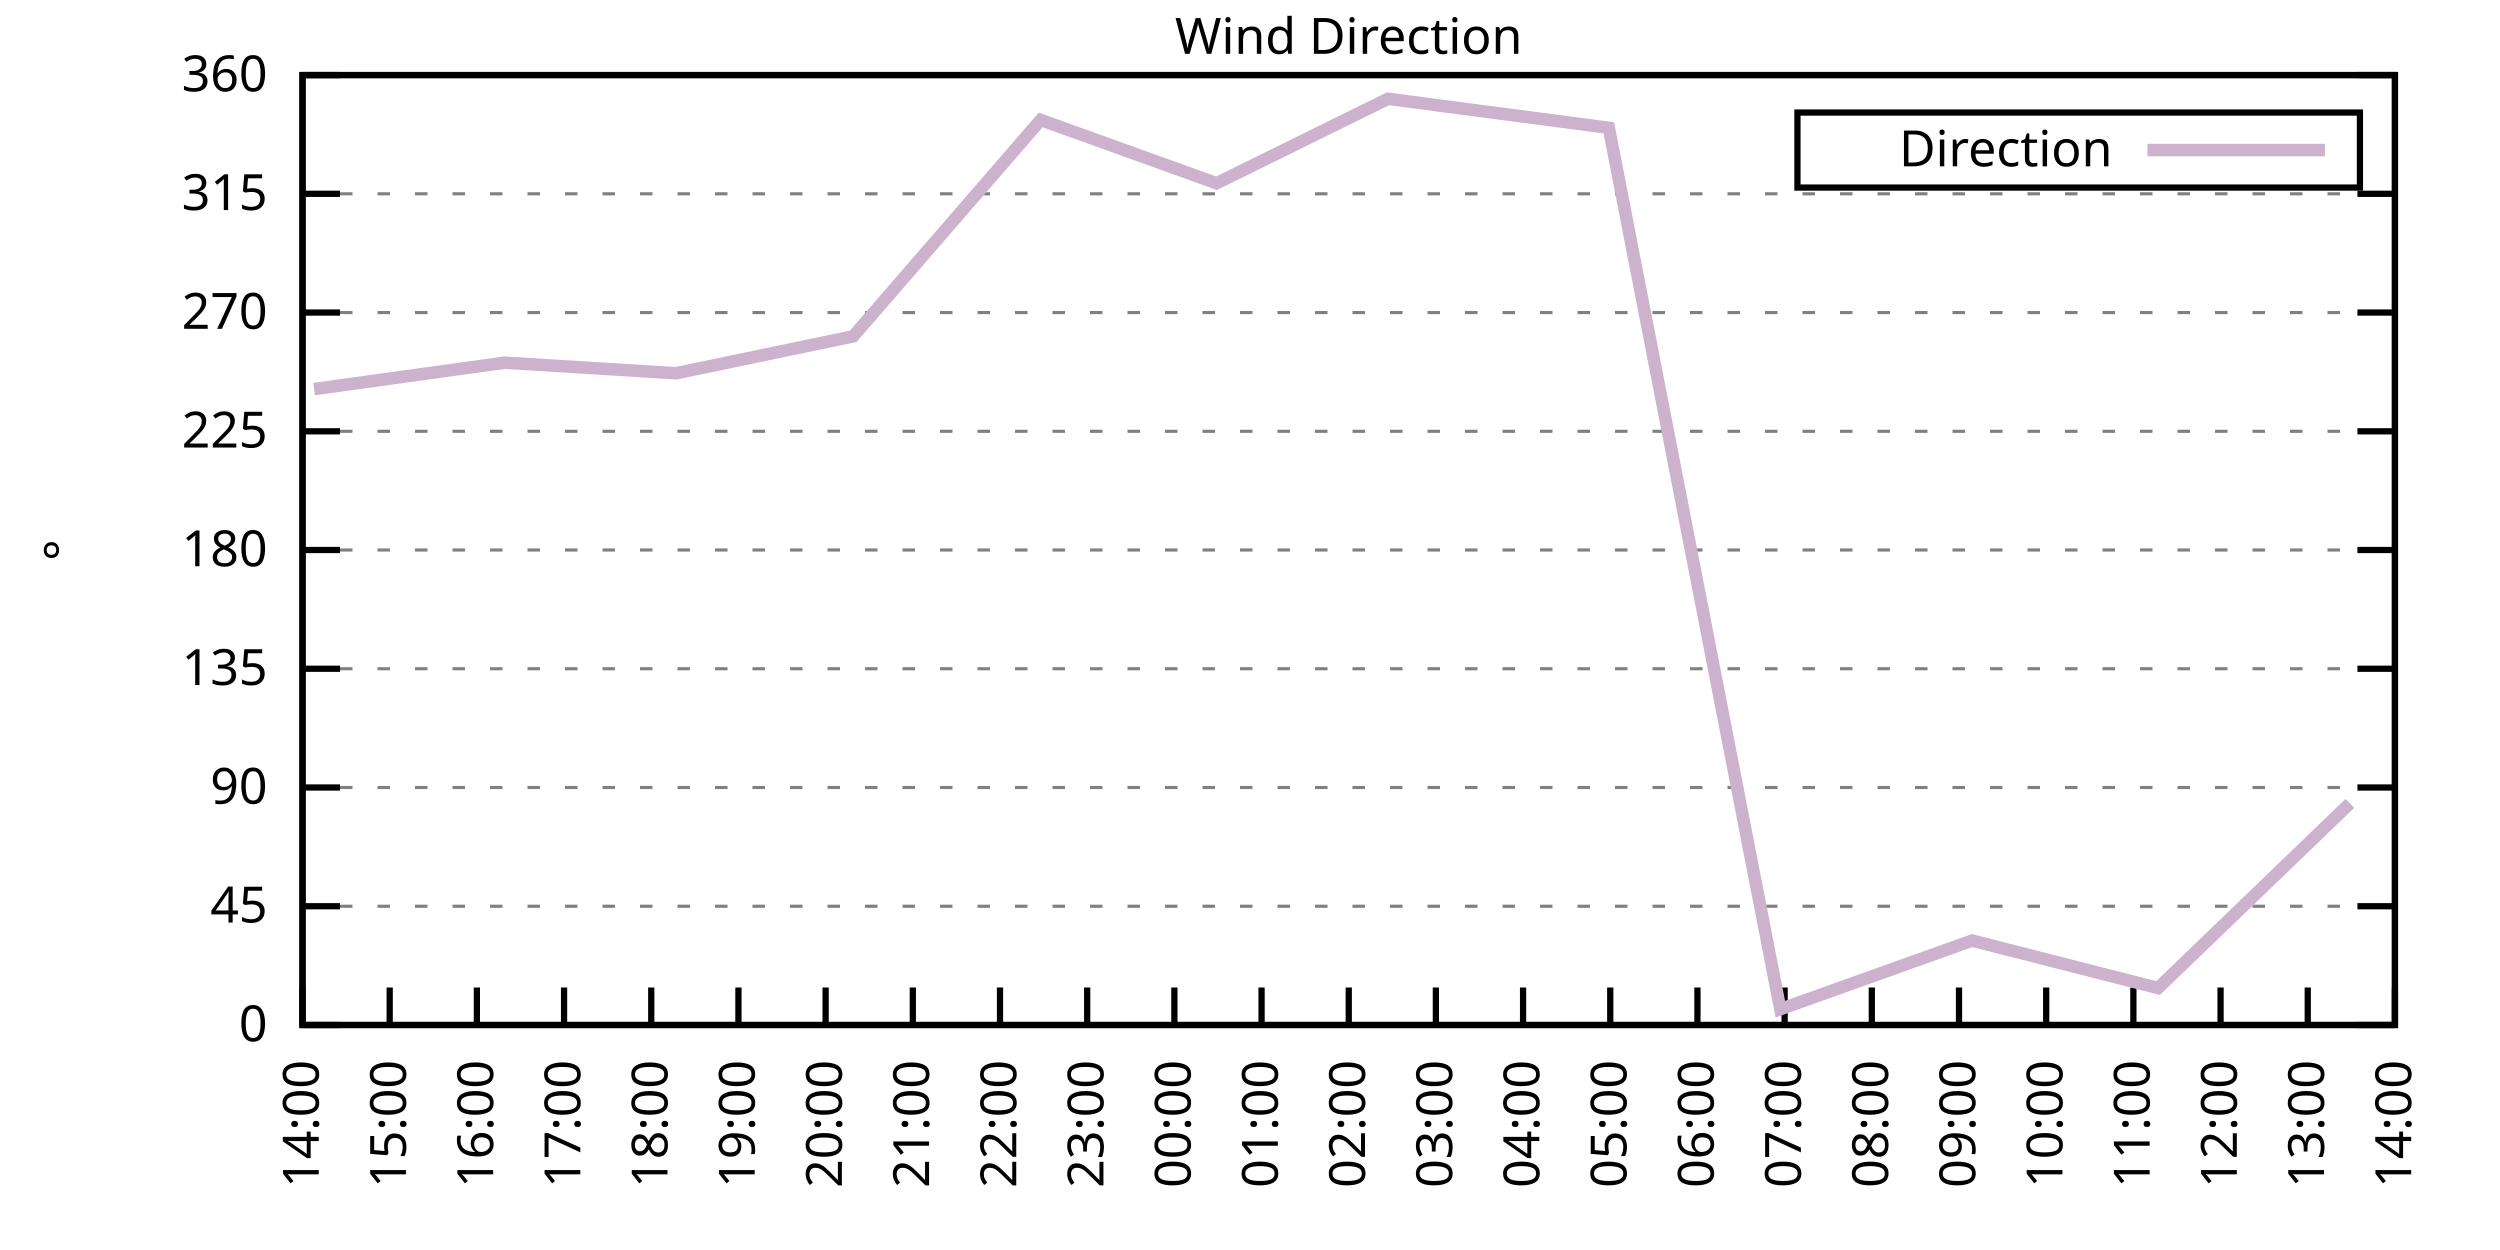
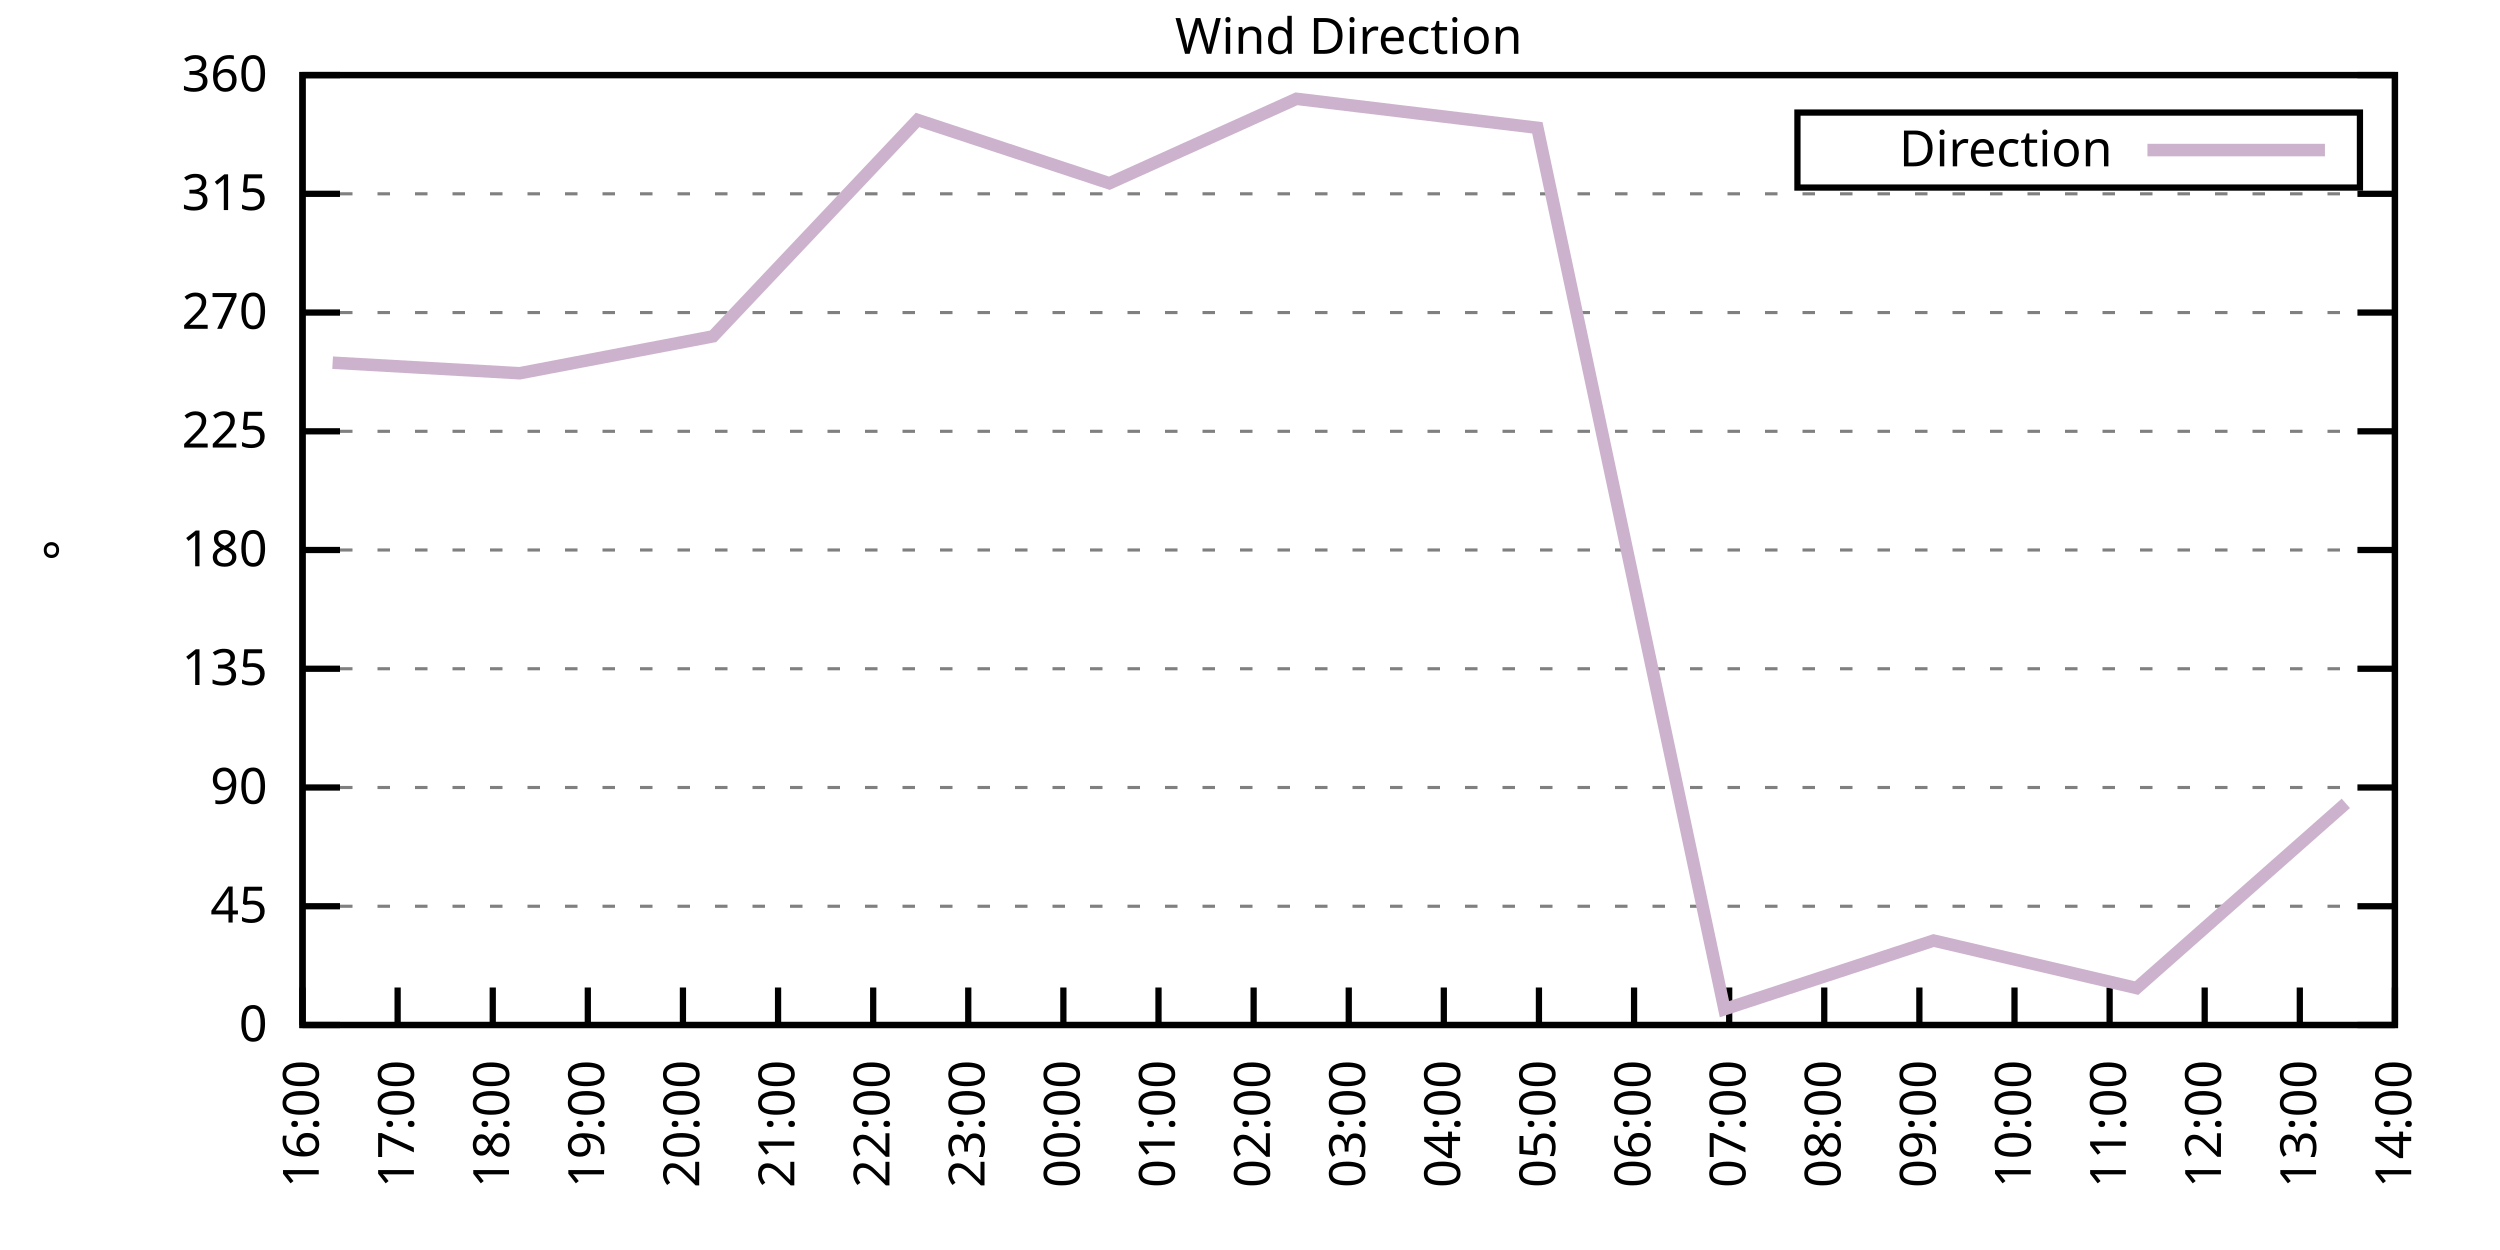
<svg xmlns="http://www.w3.org/2000/svg" xmlns:xlink="http://www.w3.org/1999/xlink" width="400" height="200" viewBox="0 0 400 200">
  <g id="gnuplot_canvas">
    <rect x="0" y="0" width="400" height="200" fill="none" />
    <defs>
      <circle id="gpDot" r="0.5" stroke-width="0.5" stroke="currentColor" />
      <path id="gpPt0" stroke-width="0.333" stroke="currentColor" d="M-1,0 h2 M0,-1 v2" />
      <path id="gpPt1" stroke-width="0.333" stroke="currentColor" d="M-1,-1 L1,1 M1,-1 L-1,1" />
      <path id="gpPt2" stroke-width="0.333" stroke="currentColor" d="M-1,0 L1,0 M0,-1 L0,1 M-1,-1 L1,1 M-1,1 L1,-1" />
      <rect id="gpPt3" stroke-width="0.333" stroke="currentColor" x="-1" y="-1" width="2" height="2" />
      <rect id="gpPt4" stroke-width="0.333" stroke="currentColor" fill="currentColor" x="-1" y="-1" width="2" height="2" />
      <circle id="gpPt5" stroke-width="0.333" stroke="currentColor" cx="0" cy="0" r="1" />
      <use xlink:href="#gpPt5" id="gpPt6" fill="currentColor" stroke="none" />
      <path id="gpPt7" stroke-width="0.333" stroke="currentColor" d="M0,-1.33 L-1.33,0.67 L1.33,0.67 z" />
      <use xlink:href="#gpPt7" id="gpPt8" fill="currentColor" stroke="none" />
      <use xlink:href="#gpPt7" id="gpPt9" stroke="currentColor" transform="rotate(180)" />
      <use xlink:href="#gpPt9" id="gpPt10" fill="currentColor" stroke="none" />
      <use xlink:href="#gpPt3" id="gpPt11" stroke="currentColor" transform="rotate(45)" />
      <use xlink:href="#gpPt11" id="gpPt12" fill="currentColor" stroke="none" />
      <path id="gpPt13" stroke-width="0.333" stroke="currentColor" d="M0,1.330 L1.265,0.411 L0.782,-1.067 L-0.782,-1.076 L-1.265,0.411 z" />
      <use xlink:href="#gpPt13" id="gpPt14" fill="currentColor" stroke="none" />
      <filter id="textbox" filterUnits="objectBoundingBox" x="0" y="0" height="1" width="1">
        <feFlood flood-color="white" flood-opacity="1" result="bgnd" />
        <feComposite in="SourceGraphic" in2="bgnd" operator="atop" />
      </filter>
      <filter id="greybox" filterUnits="objectBoundingBox" x="0" y="0" height="1" width="1">
        <feFlood flood-color="lightgrey" flood-opacity="1" result="grey" />
        <feComposite in="SourceGraphic" in2="grey" operator="atop" />
      </filter>
    </defs>
    <g fill="none" color="white" stroke="currentColor" stroke-width="1.00" stroke-linecap="butt" stroke-linejoin="miter">
</g>
    <g fill="none" color="black" stroke="currentColor" stroke-width="1.00" stroke-linecap="butt" stroke-linejoin="miter">
      <g stroke="none" shape-rendering="crispEdges">
        <polygon fill="rgb(255, 255, 255)" points="48.40,164.00 383.18,164.00 383.18,12.02 48.40,12.02 " />
      </g>
    </g>
    <g fill="none" color="black" stroke="currentColor" stroke-width="1.00" stroke-linecap="butt" stroke-linejoin="miter">
</g>
    <g fill="none" color="black" stroke="black" stroke-width="0.50" stroke-linecap="butt" stroke-linejoin="miter">
</g>
    <g fill="none" color="gray" stroke="currentColor" stroke-width="0.50" stroke-linecap="butt" stroke-linejoin="miter">
      <path stroke="gray" stroke-dasharray="2,4" class="gridline" d="M48.40,164.00 L383.19,164.00  " />
    </g>
    <g fill="none" color="gray" stroke="gray" stroke-width="1.00" stroke-linecap="butt" stroke-linejoin="miter">
</g>
    <g fill="none" color="black" stroke="currentColor" stroke-width="1.00" stroke-linecap="butt" stroke-linejoin="miter">
      <path stroke="black" d="M48.40,164.00 L54.40,164.00 M383.19,164.00 L377.19,164.00  " />
      <g transform="translate(42.80,166.60)" stroke="none" fill="black" font-family="Sans" font-size="8.00" text-anchor="end">
        <text>
          <tspan font-family="Sans"> 0</tspan>
        </text>
      </g>
    </g>
    <g fill="none" color="black" stroke="currentColor" stroke-width="1.00" stroke-linecap="butt" stroke-linejoin="miter">
</g>
    <g fill="none" color="black" stroke="black" stroke-width="0.50" stroke-linecap="butt" stroke-linejoin="miter">
</g>
    <g fill="none" color="gray" stroke="currentColor" stroke-width="0.50" stroke-linecap="butt" stroke-linejoin="miter">
      <path stroke="gray" stroke-dasharray="2,4" class="gridline" d="M48.40,145.00 L383.19,145.00  " />
    </g>
    <g fill="none" color="gray" stroke="gray" stroke-width="1.00" stroke-linecap="butt" stroke-linejoin="miter">
</g>
    <g fill="none" color="black" stroke="currentColor" stroke-width="1.00" stroke-linecap="butt" stroke-linejoin="miter">
      <path stroke="black" d="M48.40,145.00 L54.40,145.00 M383.19,145.00 L377.19,145.00  " />
      <g transform="translate(42.80,147.60)" stroke="none" fill="black" font-family="Sans" font-size="8.00" text-anchor="end">
        <text>
          <tspan font-family="Sans"> 45</tspan>
        </text>
      </g>
    </g>
    <g fill="none" color="black" stroke="currentColor" stroke-width="1.00" stroke-linecap="butt" stroke-linejoin="miter">
</g>
    <g fill="none" color="black" stroke="black" stroke-width="0.50" stroke-linecap="butt" stroke-linejoin="miter">
</g>
    <g fill="none" color="gray" stroke="currentColor" stroke-width="0.50" stroke-linecap="butt" stroke-linejoin="miter">
      <path stroke="gray" stroke-dasharray="2,4" class="gridline" d="M48.40,126.00 L383.19,126.00  " />
    </g>
    <g fill="none" color="gray" stroke="gray" stroke-width="1.00" stroke-linecap="butt" stroke-linejoin="miter">
</g>
    <g fill="none" color="black" stroke="currentColor" stroke-width="1.00" stroke-linecap="butt" stroke-linejoin="miter">
      <path stroke="black" d="M48.40,126.00 L54.40,126.00 M383.19,126.00 L377.19,126.00  " />
      <g transform="translate(42.80,128.60)" stroke="none" fill="black" font-family="Sans" font-size="8.00" text-anchor="end">
        <text>
          <tspan font-family="Sans"> 90</tspan>
        </text>
      </g>
    </g>
    <g fill="none" color="black" stroke="currentColor" stroke-width="1.00" stroke-linecap="butt" stroke-linejoin="miter">
</g>
    <g fill="none" color="black" stroke="black" stroke-width="0.50" stroke-linecap="butt" stroke-linejoin="miter">
</g>
    <g fill="none" color="gray" stroke="currentColor" stroke-width="0.50" stroke-linecap="butt" stroke-linejoin="miter">
      <path stroke="gray" stroke-dasharray="2,4" class="gridline" d="M48.40,107.00 L383.19,107.00  " />
    </g>
    <g fill="none" color="gray" stroke="gray" stroke-width="1.00" stroke-linecap="butt" stroke-linejoin="miter">
</g>
    <g fill="none" color="black" stroke="currentColor" stroke-width="1.00" stroke-linecap="butt" stroke-linejoin="miter">
      <path stroke="black" d="M48.40,107.00 L54.40,107.00 M383.19,107.00 L377.19,107.00  " />
      <g transform="translate(42.80,109.60)" stroke="none" fill="black" font-family="Sans" font-size="8.00" text-anchor="end">
        <text>
          <tspan font-family="Sans"> 135</tspan>
        </text>
      </g>
    </g>
    <g fill="none" color="black" stroke="currentColor" stroke-width="1.00" stroke-linecap="butt" stroke-linejoin="miter">
</g>
    <g fill="none" color="black" stroke="black" stroke-width="0.50" stroke-linecap="butt" stroke-linejoin="miter">
</g>
    <g fill="none" color="gray" stroke="currentColor" stroke-width="0.50" stroke-linecap="butt" stroke-linejoin="miter">
      <path stroke="gray" stroke-dasharray="2,4" class="gridline" d="M48.40,88.00 L383.19,88.00  " />
    </g>
    <g fill="none" color="gray" stroke="gray" stroke-width="1.00" stroke-linecap="butt" stroke-linejoin="miter">
</g>
    <g fill="none" color="black" stroke="currentColor" stroke-width="1.00" stroke-linecap="butt" stroke-linejoin="miter">
      <path stroke="black" d="M48.40,88.00 L54.40,88.00 M383.19,88.00 L377.19,88.00  " />
      <g transform="translate(42.80,90.60)" stroke="none" fill="black" font-family="Sans" font-size="8.00" text-anchor="end">
        <text>
          <tspan font-family="Sans"> 180</tspan>
        </text>
      </g>
    </g>
    <g fill="none" color="black" stroke="currentColor" stroke-width="1.00" stroke-linecap="butt" stroke-linejoin="miter">
</g>
    <g fill="none" color="black" stroke="black" stroke-width="0.50" stroke-linecap="butt" stroke-linejoin="miter">
</g>
    <g fill="none" color="gray" stroke="currentColor" stroke-width="0.50" stroke-linecap="butt" stroke-linejoin="miter">
      <path stroke="gray" stroke-dasharray="2,4" class="gridline" d="M48.40,69.01 L383.19,69.01  " />
    </g>
    <g fill="none" color="gray" stroke="gray" stroke-width="1.00" stroke-linecap="butt" stroke-linejoin="miter">
</g>
    <g fill="none" color="black" stroke="currentColor" stroke-width="1.00" stroke-linecap="butt" stroke-linejoin="miter">
      <path stroke="black" d="M48.40,69.01 L54.40,69.01 M383.19,69.01 L377.19,69.01  " />
      <g transform="translate(42.80,71.61)" stroke="none" fill="black" font-family="Sans" font-size="8.00" text-anchor="end">
        <text>
          <tspan font-family="Sans"> 225</tspan>
        </text>
      </g>
    </g>
    <g fill="none" color="black" stroke="currentColor" stroke-width="1.00" stroke-linecap="butt" stroke-linejoin="miter">
</g>
    <g fill="none" color="black" stroke="black" stroke-width="0.50" stroke-linecap="butt" stroke-linejoin="miter">
</g>
    <g fill="none" color="gray" stroke="currentColor" stroke-width="0.50" stroke-linecap="butt" stroke-linejoin="miter">
      <path stroke="gray" stroke-dasharray="2,4" class="gridline" d="M48.40,50.01 L383.19,50.01  " />
    </g>
    <g fill="none" color="gray" stroke="gray" stroke-width="1.00" stroke-linecap="butt" stroke-linejoin="miter">
</g>
    <g fill="none" color="black" stroke="currentColor" stroke-width="1.00" stroke-linecap="butt" stroke-linejoin="miter">
      <path stroke="black" d="M48.40,50.01 L54.40,50.01 M383.19,50.01 L377.19,50.01  " />
      <g transform="translate(42.80,52.61)" stroke="none" fill="black" font-family="Sans" font-size="8.00" text-anchor="end">
        <text>
          <tspan font-family="Sans"> 270</tspan>
        </text>
      </g>
    </g>
    <g fill="none" color="black" stroke="currentColor" stroke-width="1.00" stroke-linecap="butt" stroke-linejoin="miter">
</g>
    <g fill="none" color="black" stroke="black" stroke-width="0.50" stroke-linecap="butt" stroke-linejoin="miter">
</g>
    <g fill="none" color="gray" stroke="currentColor" stroke-width="0.50" stroke-linecap="butt" stroke-linejoin="miter">
      <path stroke="gray" stroke-dasharray="2,4" class="gridline" d="M48.40,31.01 L383.19,31.01  " />
    </g>
    <g fill="none" color="gray" stroke="gray" stroke-width="1.00" stroke-linecap="butt" stroke-linejoin="miter">
</g>
    <g fill="none" color="black" stroke="currentColor" stroke-width="1.00" stroke-linecap="butt" stroke-linejoin="miter">
      <path stroke="black" d="M48.40,31.01 L54.40,31.01 M383.19,31.01 L377.19,31.01  " />
      <g transform="translate(42.80,33.61)" stroke="none" fill="black" font-family="Sans" font-size="8.00" text-anchor="end">
        <text>
          <tspan font-family="Sans"> 315</tspan>
        </text>
      </g>
    </g>
    <g fill="none" color="black" stroke="currentColor" stroke-width="1.00" stroke-linecap="butt" stroke-linejoin="miter">
</g>
    <g fill="none" color="black" stroke="black" stroke-width="0.50" stroke-linecap="butt" stroke-linejoin="miter">
</g>
    <g fill="none" color="gray" stroke="currentColor" stroke-width="0.50" stroke-linecap="butt" stroke-linejoin="miter">
      <path stroke="gray" stroke-dasharray="2,4" class="gridline" d="M48.40,12.01 L383.19,12.01  " />
    </g>
    <g fill="none" color="gray" stroke="gray" stroke-width="1.00" stroke-linecap="butt" stroke-linejoin="miter">
</g>
    <g fill="none" color="black" stroke="currentColor" stroke-width="1.00" stroke-linecap="butt" stroke-linejoin="miter">
      <path stroke="black" d="M48.40,12.01 L54.40,12.01 M383.19,12.01 L377.19,12.01  " />
      <g transform="translate(42.80,14.61)" stroke="none" fill="black" font-family="Sans" font-size="8.00" text-anchor="end">
        <text>
          <tspan font-family="Sans"> 360</tspan>
        </text>
      </g>
    </g>
    <g fill="none" color="black" stroke="currentColor" stroke-width="1.00" stroke-linecap="butt" stroke-linejoin="miter">
      <path stroke="black" d="M48.40,164.00 L48.40,158.00  " />
      <g transform="translate(51.00,169.60) rotate(270.00)" stroke="none" fill="black" font-family="Sans" font-size="8.00" text-anchor="end">
        <text>
-           <tspan font-family="Sans">14:00</tspan>
-         </text>
-       </g>
-     </g>
-     <g fill="none" color="black" stroke="currentColor" stroke-width="1.00" stroke-linecap="butt" stroke-linejoin="miter">
-       <path stroke="black" d="M62.35,164.00 L62.35,158.00  " />
-       <g transform="translate(64.95,169.60) rotate(270.00)" stroke="none" fill="black" font-family="Sans" font-size="8.00" text-anchor="end">
-         <text>
-           <tspan font-family="Sans">15:00</tspan>
-         </text>
-       </g>
-     </g>
-     <g fill="none" color="black" stroke="currentColor" stroke-width="1.00" stroke-linecap="butt" stroke-linejoin="miter">
-       <path stroke="black" d="M76.30,164.00 L76.30,158.00  " />
-       <g transform="translate(78.90,169.60) rotate(270.00)" stroke="none" fill="black" font-family="Sans" font-size="8.00" text-anchor="end">
-         <text>
          <tspan font-family="Sans">16:00</tspan>
        </text>
      </g>
    </g>
    <g fill="none" color="black" stroke="currentColor" stroke-width="1.00" stroke-linecap="butt" stroke-linejoin="miter">
-       <path stroke="black" d="M90.25,164.00 L90.25,158.00  " />
-       <g transform="translate(92.85,169.60) rotate(270.00)" stroke="none" fill="black" font-family="Sans" font-size="8.00" text-anchor="end">
+       <path stroke="black" d="M63.62,164.00 L63.62,158.00  " />
+       <g transform="translate(66.22,169.60) rotate(270.00)" stroke="none" fill="black" font-family="Sans" font-size="8.00" text-anchor="end">
        <text>
          <tspan font-family="Sans">17:00</tspan>
        </text>
      </g>
    </g>
    <g fill="none" color="black" stroke="currentColor" stroke-width="1.00" stroke-linecap="butt" stroke-linejoin="miter">
-       <path stroke="black" d="M104.20,164.00 L104.20,158.00  " />
-       <g transform="translate(106.80,169.60) rotate(270.00)" stroke="none" fill="black" font-family="Sans" font-size="8.00" text-anchor="end">
+       <path stroke="black" d="M78.84,164.00 L78.84,158.00  " />
+       <g transform="translate(81.44,169.60) rotate(270.00)" stroke="none" fill="black" font-family="Sans" font-size="8.00" text-anchor="end">
        <text>
          <tspan font-family="Sans">18:00</tspan>
        </text>
      </g>
    </g>
    <g fill="none" color="black" stroke="currentColor" stroke-width="1.00" stroke-linecap="butt" stroke-linejoin="miter">
-       <path stroke="black" d="M118.15,164.00 L118.15,158.00  " />
-       <g transform="translate(120.75,169.60) rotate(270.00)" stroke="none" fill="black" font-family="Sans" font-size="8.00" text-anchor="end">
+       <path stroke="black" d="M94.05,164.00 L94.05,158.00  " />
+       <g transform="translate(96.65,169.60) rotate(270.00)" stroke="none" fill="black" font-family="Sans" font-size="8.00" text-anchor="end">
        <text>
          <tspan font-family="Sans">19:00</tspan>
        </text>
      </g>
    </g>
    <g fill="none" color="black" stroke="currentColor" stroke-width="1.00" stroke-linecap="butt" stroke-linejoin="miter">
-       <path stroke="black" d="M132.10,164.00 L132.10,158.00  " />
-       <g transform="translate(134.70,169.60) rotate(270.00)" stroke="none" fill="black" font-family="Sans" font-size="8.00" text-anchor="end">
+       <path stroke="black" d="M109.27,164.00 L109.27,158.00  " />
+       <g transform="translate(111.87,169.60) rotate(270.00)" stroke="none" fill="black" font-family="Sans" font-size="8.00" text-anchor="end">
        <text>
          <tspan font-family="Sans">20:00</tspan>
        </text>
      </g>
    </g>
    <g fill="none" color="black" stroke="currentColor" stroke-width="1.00" stroke-linecap="butt" stroke-linejoin="miter">
-       <path stroke="black" d="M146.05,164.00 L146.05,158.00  " />
-       <g transform="translate(148.65,169.60) rotate(270.00)" stroke="none" fill="black" font-family="Sans" font-size="8.00" text-anchor="end">
+       <path stroke="black" d="M124.49,164.00 L124.49,158.00  " />
+       <g transform="translate(127.09,169.60) rotate(270.00)" stroke="none" fill="black" font-family="Sans" font-size="8.00" text-anchor="end">
        <text>
          <tspan font-family="Sans">21:00</tspan>
        </text>
      </g>
    </g>
    <g fill="none" color="black" stroke="currentColor" stroke-width="1.00" stroke-linecap="butt" stroke-linejoin="miter">
-       <path stroke="black" d="M160.00,164.00 L160.00,158.00  " />
-       <g transform="translate(162.60,169.60) rotate(270.00)" stroke="none" fill="black" font-family="Sans" font-size="8.00" text-anchor="end">
+       <path stroke="black" d="M139.71,164.00 L139.71,158.00  " />
+       <g transform="translate(142.31,169.60) rotate(270.00)" stroke="none" fill="black" font-family="Sans" font-size="8.00" text-anchor="end">
        <text>
          <tspan font-family="Sans">22:00</tspan>
        </text>
      </g>
    </g>
    <g fill="none" color="black" stroke="currentColor" stroke-width="1.00" stroke-linecap="butt" stroke-linejoin="miter">
-       <path stroke="black" d="M173.95,164.00 L173.95,158.00  " />
-       <g transform="translate(176.55,169.60) rotate(270.00)" stroke="none" fill="black" font-family="Sans" font-size="8.00" text-anchor="end">
+       <path stroke="black" d="M154.92,164.00 L154.92,158.00  " />
+       <g transform="translate(157.52,169.60) rotate(270.00)" stroke="none" fill="black" font-family="Sans" font-size="8.00" text-anchor="end">
        <text>
          <tspan font-family="Sans">23:00</tspan>
        </text>
      </g>
    </g>
    <g fill="none" color="black" stroke="currentColor" stroke-width="1.00" stroke-linecap="butt" stroke-linejoin="miter">
-       <path stroke="black" d="M187.90,164.00 L187.90,158.00  " />
-       <g transform="translate(190.50,169.60) rotate(270.00)" stroke="none" fill="black" font-family="Sans" font-size="8.00" text-anchor="end">
+       <path stroke="black" d="M170.14,164.00 L170.14,158.00  " />
+       <g transform="translate(172.74,169.60) rotate(270.00)" stroke="none" fill="black" font-family="Sans" font-size="8.00" text-anchor="end">
        <text>
          <tspan font-family="Sans">00:00</tspan>
        </text>
      </g>
    </g>
    <g fill="none" color="black" stroke="currentColor" stroke-width="1.00" stroke-linecap="butt" stroke-linejoin="miter">
-       <path stroke="black" d="M201.85,164.00 L201.85,158.00  " />
-       <g transform="translate(204.45,169.60) rotate(270.00)" stroke="none" fill="black" font-family="Sans" font-size="8.00" text-anchor="end">
+       <path stroke="black" d="M185.36,164.00 L185.36,158.00  " />
+       <g transform="translate(187.96,169.60) rotate(270.00)" stroke="none" fill="black" font-family="Sans" font-size="8.00" text-anchor="end">
        <text>
          <tspan font-family="Sans">01:00</tspan>
+         </text>
+       </g>
+     </g>
+     <g fill="none" color="black" stroke="currentColor" stroke-width="1.00" stroke-linecap="butt" stroke-linejoin="miter">
+       <path stroke="black" d="M200.58,164.00 L200.58,158.00  " />
+       <g transform="translate(203.18,169.60) rotate(270.00)" stroke="none" fill="black" font-family="Sans" font-size="8.00" text-anchor="end">
+         <text>
+           <tspan font-family="Sans">02:00</tspan>
        </text>
      </g>
    </g>
    <g fill="none" color="black" stroke="currentColor" stroke-width="1.00" stroke-linecap="butt" stroke-linejoin="miter">
      <path stroke="black" d="M215.80,164.00 L215.80,158.00  " />
      <g transform="translate(218.40,169.60) rotate(270.00)" stroke="none" fill="black" font-family="Sans" font-size="8.00" text-anchor="end">
        <text>
-           <tspan font-family="Sans">02:00</tspan>
-         </text>
-       </g>
-     </g>
-     <g fill="none" color="black" stroke="currentColor" stroke-width="1.00" stroke-linecap="butt" stroke-linejoin="miter">
-       <path stroke="black" d="M229.74,164.00 L229.74,158.00  " />
-       <g transform="translate(232.34,169.60) rotate(270.00)" stroke="none" fill="black" font-family="Sans" font-size="8.00" text-anchor="end">
-         <text>
          <tspan font-family="Sans">03:00</tspan>
        </text>
      </g>
    </g>
    <g fill="none" color="black" stroke="currentColor" stroke-width="1.00" stroke-linecap="butt" stroke-linejoin="miter">
-       <path stroke="black" d="M243.69,164.00 L243.69,158.00  " />
-       <g transform="translate(246.29,169.60) rotate(270.00)" stroke="none" fill="black" font-family="Sans" font-size="8.00" text-anchor="end">
+       <path stroke="black" d="M231.01,164.00 L231.01,158.00  " />
+       <g transform="translate(233.61,169.60) rotate(270.00)" stroke="none" fill="black" font-family="Sans" font-size="8.00" text-anchor="end">
        <text>
          <tspan font-family="Sans">04:00</tspan>
        </text>
      </g>
    </g>
    <g fill="none" color="black" stroke="currentColor" stroke-width="1.00" stroke-linecap="butt" stroke-linejoin="miter">
-       <path stroke="black" d="M257.64,164.00 L257.64,158.00  " />
-       <g transform="translate(260.24,169.60) rotate(270.00)" stroke="none" fill="black" font-family="Sans" font-size="8.00" text-anchor="end">
+       <path stroke="black" d="M246.23,164.00 L246.23,158.00  " />
+       <g transform="translate(248.83,169.60) rotate(270.00)" stroke="none" fill="black" font-family="Sans" font-size="8.00" text-anchor="end">
        <text>
          <tspan font-family="Sans">05:00</tspan>
        </text>
      </g>
    </g>
    <g fill="none" color="black" stroke="currentColor" stroke-width="1.00" stroke-linecap="butt" stroke-linejoin="miter">
-       <path stroke="black" d="M271.59,164.00 L271.59,158.00  " />
-       <g transform="translate(274.19,169.60) rotate(270.00)" stroke="none" fill="black" font-family="Sans" font-size="8.00" text-anchor="end">
+       <path stroke="black" d="M261.45,164.00 L261.45,158.00  " />
+       <g transform="translate(264.05,169.60) rotate(270.00)" stroke="none" fill="black" font-family="Sans" font-size="8.00" text-anchor="end">
        <text>
          <tspan font-family="Sans">06:00</tspan>
        </text>
      </g>
    </g>
    <g fill="none" color="black" stroke="currentColor" stroke-width="1.00" stroke-linecap="butt" stroke-linejoin="miter">
-       <path stroke="black" d="M285.54,164.00 L285.54,158.00  " />
-       <g transform="translate(288.14,169.60) rotate(270.00)" stroke="none" fill="black" font-family="Sans" font-size="8.00" text-anchor="end">
+       <path stroke="black" d="M276.67,164.00 L276.67,158.00  " />
+       <g transform="translate(279.27,169.60) rotate(270.00)" stroke="none" fill="black" font-family="Sans" font-size="8.00" text-anchor="end">
        <text>
          <tspan font-family="Sans">07:00</tspan>
        </text>
      </g>
    </g>
    <g fill="none" color="black" stroke="currentColor" stroke-width="1.00" stroke-linecap="butt" stroke-linejoin="miter">
-       <path stroke="black" d="M299.49,164.00 L299.49,158.00  " />
-       <g transform="translate(302.09,169.60) rotate(270.00)" stroke="none" fill="black" font-family="Sans" font-size="8.00" text-anchor="end">
+       <path stroke="black" d="M291.88,164.00 L291.88,158.00  " />
+       <g transform="translate(294.48,169.60) rotate(270.00)" stroke="none" fill="black" font-family="Sans" font-size="8.00" text-anchor="end">
        <text>
          <tspan font-family="Sans">08:00</tspan>
        </text>
      </g>
    </g>
    <g fill="none" color="black" stroke="currentColor" stroke-width="1.00" stroke-linecap="butt" stroke-linejoin="miter">
-       <path stroke="black" d="M313.44,164.00 L313.44,158.00  " />
-       <g transform="translate(316.04,169.60) rotate(270.00)" stroke="none" fill="black" font-family="Sans" font-size="8.00" text-anchor="end">
+       <path stroke="black" d="M307.10,164.00 L307.10,158.00  " />
+       <g transform="translate(309.70,169.60) rotate(270.00)" stroke="none" fill="black" font-family="Sans" font-size="8.00" text-anchor="end">
        <text>
          <tspan font-family="Sans">09:00</tspan>
        </text>
      </g>
    </g>
    <g fill="none" color="black" stroke="currentColor" stroke-width="1.00" stroke-linecap="butt" stroke-linejoin="miter">
-       <path stroke="black" d="M327.39,164.00 L327.39,158.00  " />
-       <g transform="translate(329.99,169.60) rotate(270.00)" stroke="none" fill="black" font-family="Sans" font-size="8.00" text-anchor="end">
+       <path stroke="black" d="M322.32,164.00 L322.32,158.00  " />
+       <g transform="translate(324.92,169.60) rotate(270.00)" stroke="none" fill="black" font-family="Sans" font-size="8.00" text-anchor="end">
        <text>
          <tspan font-family="Sans">10:00</tspan>
        </text>
      </g>
    </g>
    <g fill="none" color="black" stroke="currentColor" stroke-width="1.00" stroke-linecap="butt" stroke-linejoin="miter">
-       <path stroke="black" d="M341.34,164.00 L341.34,158.00  " />
-       <g transform="translate(343.94,169.60) rotate(270.00)" stroke="none" fill="black" font-family="Sans" font-size="8.00" text-anchor="end">
+       <path stroke="black" d="M337.54,164.00 L337.54,158.00  " />
+       <g transform="translate(340.14,169.60) rotate(270.00)" stroke="none" fill="black" font-family="Sans" font-size="8.00" text-anchor="end">
        <text>
          <tspan font-family="Sans">11:00</tspan>
        </text>
      </g>
    </g>
    <g fill="none" color="black" stroke="currentColor" stroke-width="1.00" stroke-linecap="butt" stroke-linejoin="miter">
-       <path stroke="black" d="M355.29,164.00 L355.29,158.00  " />
-       <g transform="translate(357.89,169.60) rotate(270.00)" stroke="none" fill="black" font-family="Sans" font-size="8.00" text-anchor="end">
+       <path stroke="black" d="M352.75,164.00 L352.75,158.00  " />
+       <g transform="translate(355.35,169.60) rotate(270.00)" stroke="none" fill="black" font-family="Sans" font-size="8.00" text-anchor="end">
        <text>
          <tspan font-family="Sans">12:00</tspan>
        </text>
      </g>
    </g>
    <g fill="none" color="black" stroke="currentColor" stroke-width="1.00" stroke-linecap="butt" stroke-linejoin="miter">
-       <path stroke="black" d="M369.24,164.00 L369.24,158.00  " />
-       <g transform="translate(371.84,169.60) rotate(270.00)" stroke="none" fill="black" font-family="Sans" font-size="8.00" text-anchor="end">
+       <path stroke="black" d="M367.97,164.00 L367.97,158.00  " />
+       <g transform="translate(370.57,169.60) rotate(270.00)" stroke="none" fill="black" font-family="Sans" font-size="8.00" text-anchor="end">
        <text>
          <tspan font-family="Sans">13:00</tspan>
        </text>
      </g>
    </g>
    <g fill="none" color="black" stroke="currentColor" stroke-width="1.00" stroke-linecap="butt" stroke-linejoin="miter">
      <path stroke="black" d="M383.19,164.00 L383.19,158.00  " />
      <g transform="translate(385.79,169.60) rotate(270.00)" stroke="none" fill="black" font-family="Sans" font-size="8.00" text-anchor="end">
        <text>
          <tspan font-family="Sans">14:00</tspan>
        </text>
      </g>
    </g>
    <g fill="none" color="black" stroke="currentColor" stroke-width="1.00" stroke-linecap="butt" stroke-linejoin="miter">
</g>
    <g fill="none" color="black" stroke="currentColor" stroke-width="1.00" stroke-linecap="butt" stroke-linejoin="miter">
      <path stroke="black" d="M48.40,12.01 L48.40,164.00 L383.19,164.00 L383.19,12.01 L48.40,12.01 Z  " />
    </g>
    <g fill="none" color="black" stroke="currentColor" stroke-width="1.00" stroke-linecap="butt" stroke-linejoin="miter">
</g>
    <g fill="none" color="black" stroke="currentColor" stroke-width="1.00" stroke-linecap="butt" stroke-linejoin="miter">
      <path stroke="black" d="M287.59,30.01 L287.59,18.01 L377.59,18.01 L377.59,30.01 L287.59,30.01 Z  " />
    </g>
    <g id="Wind_direction_plot_1">
      <g fill="none" color="white" stroke="black" stroke-width="2.00" stroke-linecap="butt" stroke-linejoin="miter">
</g>
      <g fill="none" color="black" stroke="currentColor" stroke-width="2.00" stroke-linecap="butt" stroke-linejoin="miter">
        <g transform="translate(337.99,26.61)" stroke="none" fill="black" font-family="Sans" font-size="8.00" text-anchor="end">
          <text>
            <tspan font-family="Sans">Direction</tspan>
          </text>
        </g>
      </g>
      <g fill="none" color="black" stroke="currentColor" stroke-width="2.00" stroke-linecap="butt" stroke-linejoin="miter">
-         <path stroke="rgb(204, 178, 204)" d="M343.59,24.01 L371.99,24.01 M50.26,62.25 L80.72,58.03 L108.15,59.72 L136.51,53.81 L166.51,19.19 L194.64,29.32   L222.07,15.81 L257.41,20.45 L284.85,161.47 L315.53,150.49 L345.29,158.09 L375.98,128.54  " />
+         <path stroke="rgb(204, 178, 204)" d="M343.59,24.01 L371.99,24.01 M53.22,58.03 L83.15,59.72 L114.09,53.81 L146.81,19.19 L177.50,29.32 L207.43,15.81   L245.98,20.45 L275.91,161.47 L309.38,150.49 L341.85,158.09 L375.33,128.54  " />
      </g>
    </g>
    <g fill="none" color="black" stroke="currentColor" stroke-width="2.00" stroke-linecap="butt" stroke-linejoin="miter">
</g>
    <g fill="none" color="black" stroke="black" stroke-width="1.00" stroke-linecap="butt" stroke-linejoin="miter">
</g>
    <g fill="none" color="black" stroke="currentColor" stroke-width="1.00" stroke-linecap="butt" stroke-linejoin="miter">
      <path stroke="black" d="M48.40,12.01 L48.40,164.00 L383.19,164.00 L383.19,12.01 L48.40,12.01 Z  " />
      <g transform="translate(12.80,88.01) rotate(270.00)" stroke="none" fill="black" font-family="Sans" font-size="8.00" text-anchor="middle">
        <text>
          <tspan font-family="Sans">°</tspan>
        </text>
      </g>
    </g>
    <g fill="none" color="black" stroke="currentColor" stroke-width="1.00" stroke-linecap="butt" stroke-linejoin="miter">
</g>
    <g fill="none" color="black" stroke="currentColor" stroke-width="1.00" stroke-linecap="butt" stroke-linejoin="miter">
      <g transform="translate(215.79,8.61)" stroke="none" fill="black" font-family="Sans" font-size="8.00" text-anchor="middle">
        <text>
          <tspan font-family="Sans">Wind Direction</tspan>
        </text>
      </g>
    </g>
    <g fill="none" color="black" stroke="currentColor" stroke-width="1.00" stroke-linecap="butt" stroke-linejoin="miter">
</g>
  </g>
</svg>
